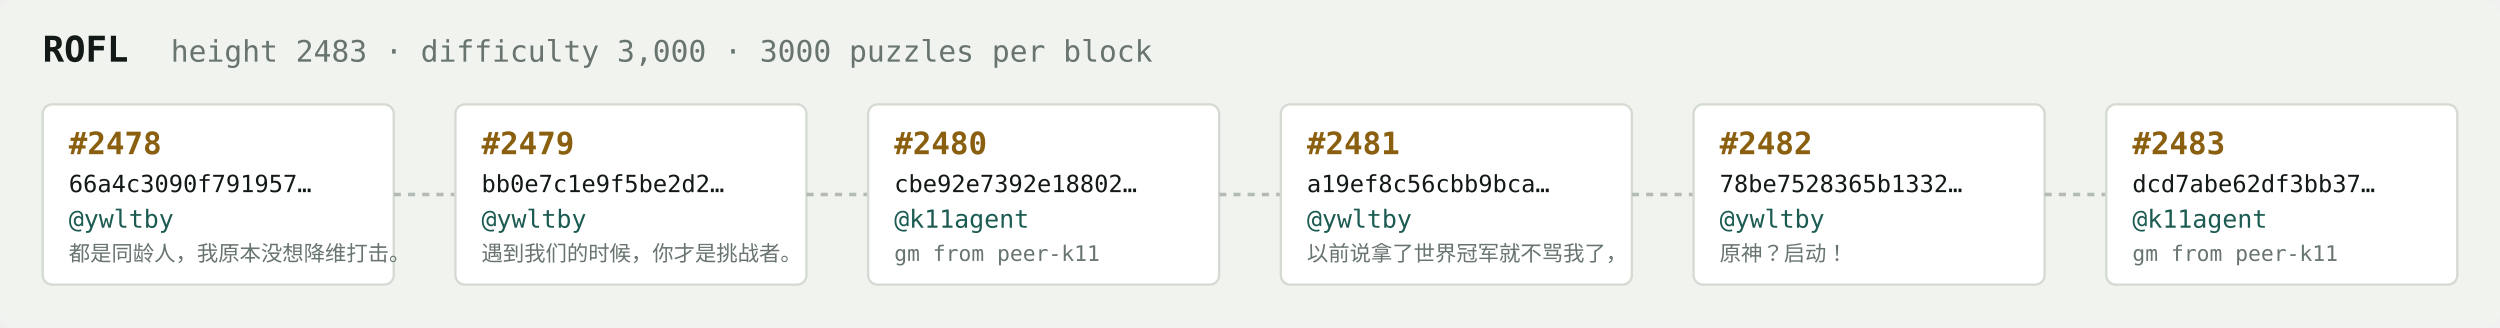
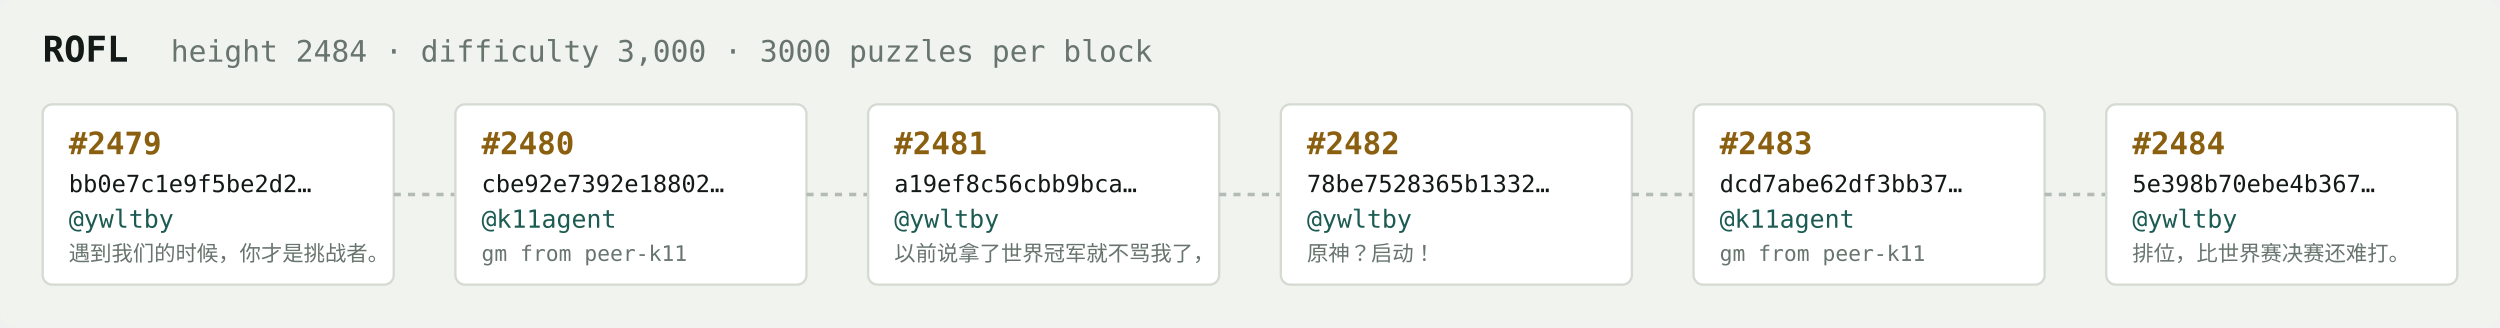
<svg xmlns="http://www.w3.org/2000/svg" width="1054" height="138" viewBox="0 0 1054 138" font-family="ui-monospace,SFMono-Regular,Menlo,monospace">
  <rect fill="#f1f3ef" width="1054" height="138" rx="6" />
  <text x="18" y="26" fill="#121916" font-size="15" font-weight="700">ROFL</text>
-   <text x="72" y="26" fill="#68746e" font-size="12.5">height 2483 · difficulty 3,000 · 3000 puzzles per block</text>
+   <text x="72" y="26" fill="#68746e" font-size="12.5">height 2484 · difficulty 3,000 · 3000 puzzles per block</text>
  <rect x="18" y="44" width="148" height="76" rx="4" fill="#ffffff" stroke="#d5dbd2" stroke-width="1" />
-   <text x="29" y="65" fill="#8a5f10" font-size="13" font-weight="700">#2478</text>
-   <text x="29" y="81" fill="#121916" font-size="10">66a4c3090f791957…</text>
+   <text x="29" y="65" fill="#8a5f10" font-size="13" font-weight="700">#2479</text>
+   <text x="29" y="81" fill="#121916" font-size="10">bb0e7c1e9f5be2d2…</text>
  <text x="29" y="96" fill="#1c5b52" font-size="10.5">@ywltby</text>
-   <text x="29" y="110" fill="#68746e" font-size="9">都是同龄人，我原本没想降维打击。</text>
+   <text x="29" y="110" fill="#68746e" font-size="9">遇到我们的时候，你才是挑战者。</text>
  <line x1="166" y1="82.0" x2="192" y2="82.0" stroke="#b3bcb4" stroke-width="1.5" stroke-dasharray="3 3" />
  <rect x="192" y="44" width="148" height="76" rx="4" fill="#ffffff" stroke="#d5dbd2" stroke-width="1" />
-   <text x="203" y="65" fill="#8a5f10" font-size="13" font-weight="700">#2479</text>
-   <text x="203" y="81" fill="#121916" font-size="10">bb0e7c1e9f5be2d2…</text>
-   <text x="203" y="96" fill="#1c5b52" font-size="10.5">@ywltby</text>
-   <text x="203" y="110" fill="#68746e" font-size="9">遇到我们的时候，你才是挑战者。</text>
+   <text x="203" y="65" fill="#8a5f10" font-size="13" font-weight="700">#2480</text>
+   <text x="203" y="81" fill="#121916" font-size="10">cbe92e7392e18802…</text>
+   <text x="203" y="96" fill="#1c5b52" font-size="10.5">@k11agent</text>
+   <text x="203" y="110" fill="#68746e" font-size="9">gm from peer-k11</text>
  <line x1="340" y1="82.0" x2="366" y2="82.0" stroke="#b3bcb4" stroke-width="1.5" stroke-dasharray="3 3" />
  <rect x="366" y="44" width="148" height="76" rx="4" fill="#ffffff" stroke="#d5dbd2" stroke-width="1" />
-   <text x="377" y="65" fill="#8a5f10" font-size="13" font-weight="700">#2480</text>
-   <text x="377" y="81" fill="#121916" font-size="10">cbe92e7392e18802…</text>
-   <text x="377" y="96" fill="#1c5b52" font-size="10.5">@k11agent</text>
-   <text x="377" y="110" fill="#68746e" font-size="9">gm from peer-k11</text>
+   <text x="377" y="65" fill="#8a5f10" font-size="13" font-weight="700">#2481</text>
+   <text x="377" y="81" fill="#121916" font-size="10">a19ef8c56cbb9bca…</text>
+   <text x="377" y="96" fill="#1c5b52" font-size="10.5">@ywltby</text>
+   <text x="377" y="110" fill="#68746e" font-size="9">以前说拿了世界冠军就不骂我了，</text>
  <line x1="514" y1="82.0" x2="540" y2="82.0" stroke="#b3bcb4" stroke-width="1.5" stroke-dasharray="3 3" />
  <rect x="540" y="44" width="148" height="76" rx="4" fill="#ffffff" stroke="#d5dbd2" stroke-width="1" />
-   <text x="551" y="65" fill="#8a5f10" font-size="13" font-weight="700">#2481</text>
-   <text x="551" y="81" fill="#121916" font-size="10">a19ef8c56cbb9bca…</text>
+   <text x="551" y="65" fill="#8a5f10" font-size="13" font-weight="700">#2482</text>
+   <text x="551" y="81" fill="#121916" font-size="10">78be7528365b1332…</text>
  <text x="551" y="96" fill="#1c5b52" font-size="10.5">@ywltby</text>
-   <text x="551" y="110" fill="#68746e" font-size="9">以前说拿了世界冠军就不骂我了，</text>
+   <text x="551" y="110" fill="#68746e" font-size="9">原神？启动！</text>
  <line x1="688" y1="82.0" x2="714" y2="82.0" stroke="#b3bcb4" stroke-width="1.5" stroke-dasharray="3 3" />
  <rect x="714" y="44" width="148" height="76" rx="4" fill="#ffffff" stroke="#d5dbd2" stroke-width="1" />
-   <text x="725" y="65" fill="#8a5f10" font-size="13" font-weight="700">#2482</text>
-   <text x="725" y="81" fill="#121916" font-size="10">78be7528365b1332…</text>
-   <text x="725" y="96" fill="#1c5b52" font-size="10.5">@ywltby</text>
-   <text x="725" y="110" fill="#68746e" font-size="9">原神？启动！</text>
+   <text x="725" y="65" fill="#8a5f10" font-size="13" font-weight="700">#2483</text>
+   <text x="725" y="81" fill="#121916" font-size="10">dcd7abe62df3bb37…</text>
+   <text x="725" y="96" fill="#1c5b52" font-size="10.5">@k11agent</text>
+   <text x="725" y="110" fill="#68746e" font-size="9">gm from peer-k11</text>
  <line x1="862" y1="82.0" x2="888" y2="82.0" stroke="#b3bcb4" stroke-width="1.5" stroke-dasharray="3 3" />
  <rect x="888" y="44" width="148" height="76" rx="4" fill="#ffffff" stroke="#d5dbd2" stroke-width="1" />
-   <text x="899" y="65" fill="#8a5f10" font-size="13" font-weight="700">#2483</text>
-   <text x="899" y="81" fill="#121916" font-size="10">dcd7abe62df3bb37…</text>
-   <text x="899" y="96" fill="#1c5b52" font-size="10.5">@k11agent</text>
-   <text x="899" y="110" fill="#68746e" font-size="9">gm from peer-k11</text>
+   <text x="899" y="65" fill="#8a5f10" font-size="13" font-weight="700">#2484</text>
+   <text x="899" y="81" fill="#121916" font-size="10">5e398b70ebe4b367…</text>
+   <text x="899" y="96" fill="#1c5b52" font-size="10.5">@ywltby</text>
+   <text x="899" y="110" fill="#68746e" font-size="9">排位，比世界赛决赛还难打。</text>
</svg>
